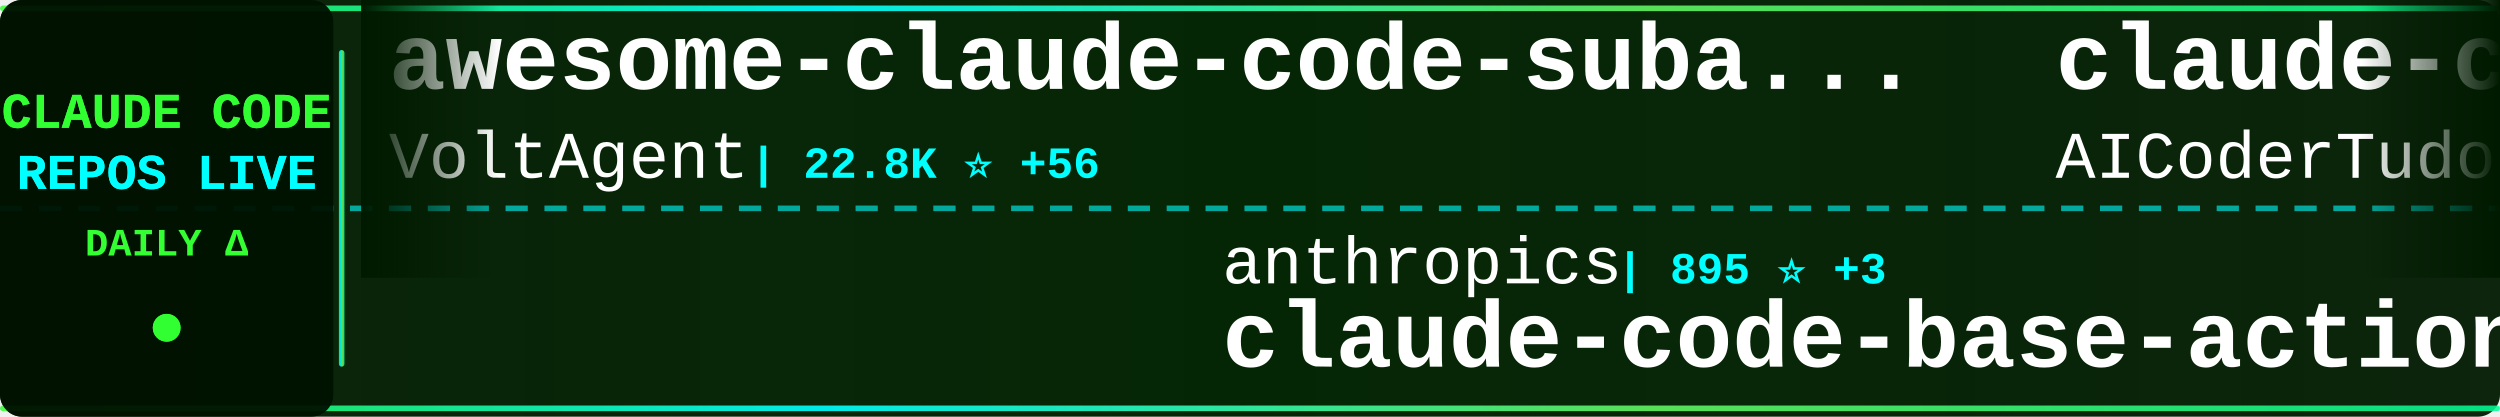
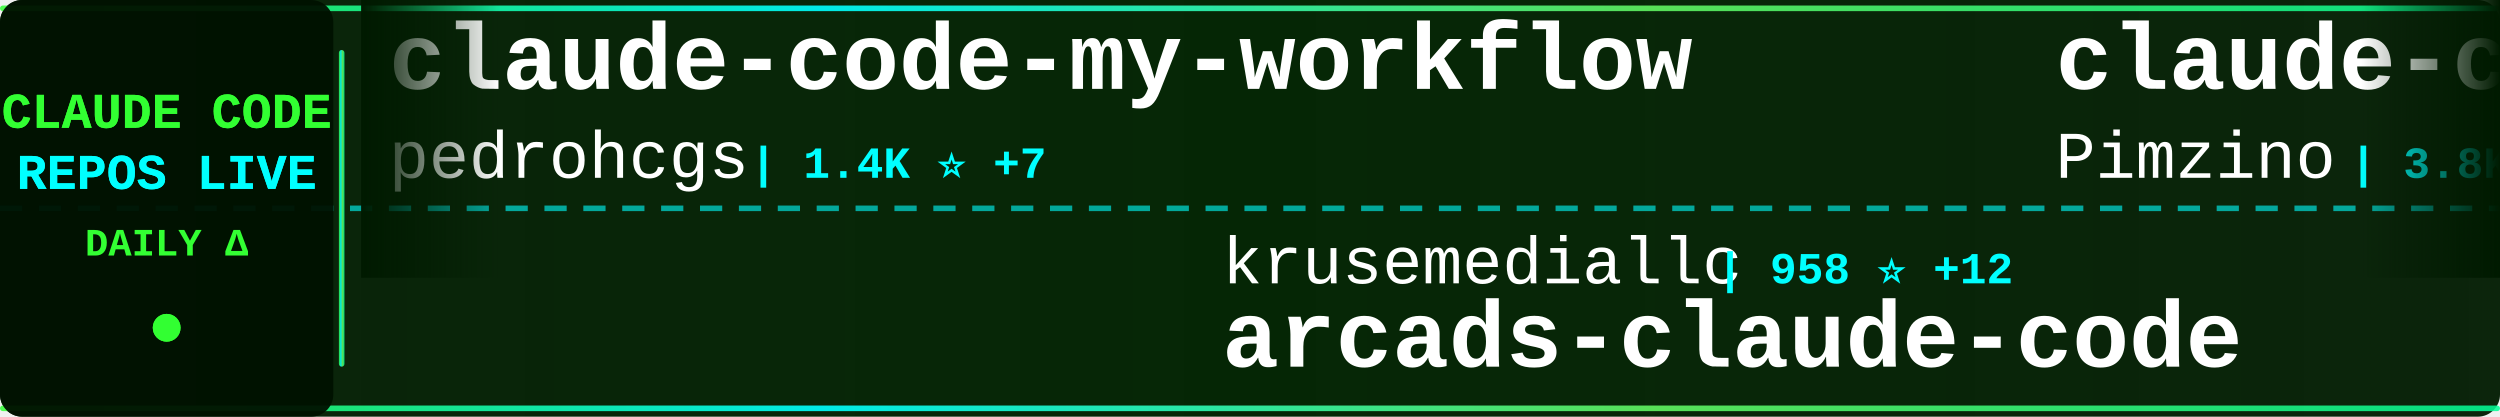
<svg xmlns="http://www.w3.org/2000/svg" width="900" height="150">
  <defs>
    <linearGradient id="tickerBg" x1="0%" y1="0%" x2="100%" y2="0%">
      <stop offset="0%" style="stop-color:#001a00;stop-opacity:0.95" />
      <stop offset="50%" style="stop-color:#002200;stop-opacity:0.98" />
      <stop offset="100%" style="stop-color:#001a00;stop-opacity:0.95" />
    </linearGradient>
    <linearGradient id="borderGrad" x1="0%" y1="0%" x2="100%" y2="0%">
      <stop offset="0%" style="stop-color:#33ff33;stop-opacity:0.85">
        <animate attributeName="stop-opacity" values="0.85;1;0.85" dur="2s" repeatCount="indefinite" />
      </stop>
      <stop offset="33%" style="stop-color:#00ffff;stop-opacity:0.9">
        <animate attributeName="stop-opacity" values="0.9;1;0.9" dur="2.2s" repeatCount="indefinite" />
      </stop>
      <stop offset="66%" style="stop-color:#66ff66;stop-opacity:0.85">
        <animate attributeName="stop-opacity" values="0.85;1;0.85" dur="1.8s" repeatCount="indefinite" />
      </stop>
      <stop offset="100%" style="stop-color:#00ff99;stop-opacity:0.85">
        <animate attributeName="stop-opacity" values="0.85;1;0.85" dur="2s" repeatCount="indefinite" />
      </stop>
    </linearGradient>
    <filter id="textGlow">
      <feGaussianBlur stdDeviation="0.1" result="coloredBlur" />
      <feMerge>
        <feMergeNode in="coloredBlur" />
        <feMergeNode in="SourceGraphic" />
      </feMerge>
    </filter>
    <filter id="metricGlow">
      <feGaussianBlur stdDeviation="0.2" result="coloredBlur" />
      <feMerge>
        <feMergeNode in="coloredBlur" />
        <feMergeNode in="SourceGraphic" />
      </feMerge>
    </filter>
    <linearGradient id="leftFade" x1="0%" y1="0%" x2="100%" y2="0%">
      <stop offset="0%" style="stop-color:#001a00;stop-opacity:1" />
      <stop offset="100%" style="stop-color:#001a00;stop-opacity:0" />
    </linearGradient>
    <linearGradient id="rightFade" x1="0%" y1="0%" x2="100%" y2="0%">
      <stop offset="0%" style="stop-color:#001a00;stop-opacity:0" />
      <stop offset="100%" style="stop-color:#001a00;stop-opacity:1" />
    </linearGradient>
  </defs>
  <rect width="900" height="150" fill="url(#tickerBg)" rx="8" />
  <rect x="0" y="2" width="900" height="2" fill="url(#borderGrad)" rx="1" />
  <rect x="0" y="146" width="900" height="2" fill="url(#borderGrad)" rx="1" />
  <line x1="0" y1="75" x2="900" y2="75" stroke="#00ffff" stroke-width="2" stroke-dasharray="8 6" opacity="0.6" />
  <rect x="0" y="0" width="120" height="150" fill="#001100" opacity="0.95" rx="8" />
  <text x="60" y="46" font-family="'Courier New', monospace" font-size="18" font-weight="bold" fill="#33ff33" text-anchor="middle" filter="url(#textGlow)">
    CLAUDE CODE
  </text>
  <text x="60" y="68" font-family="'Courier New', monospace" font-size="18" font-weight="bold" fill="#00ffff" text-anchor="middle" filter="url(#textGlow)">
    REPOS LIVE
  </text>
  <text x="60" y="92" font-family="'Courier New', monospace" font-size="14" font-weight="bold" fill="#33ff33" text-anchor="middle">
    DAILY Δ
  </text>
  <circle cx="60" cy="118" r="5" fill="#33ff33" filter="url(#metricGlow)">
    <animate attributeName="r" values="4;6;4" dur="1.5s" repeatCount="indefinite" />
    <animate attributeName="opacity" values="0.6;1;0.6" dur="1.5s" repeatCount="indefinite" />
  </circle>
  <rect x="122" y="18" width="2" height="114" fill="url(#borderGrad)" rx="1" />
  <clipPath id="tickerClip">
    <rect x="130" y="0" width="770" height="150" />
  </clipPath>
  <g clip-path="url(#tickerClip)">
    <g id="tickerItems">
      <animateTransform attributeName="transform" attributeType="XML" type="translate" from="0 0" to="-3000 0" dur="54s" repeatCount="indefinite" />
      <g transform="translate(0, 0)">
-         <text x="140" y="32" font-family="'Courier New', monospace" font-size="34" font-weight="bold" fill="#ffffff">awesome-claude-code-suba...</text>
-         <text x="140" y="64" font-family="'Courier New', monospace" font-size="24" font-weight="normal" fill="#ffffff" opacity="1.0">VoltAgent</text>
-         <text x="270" y="64" font-family="'Courier New', monospace" font-size="16" font-weight="bold" fill="#00ffff"> | 22.8K ⭐ +56</text>
+         <text x="140" y="32" font-family="'Courier New', monospace" font-size="34" font-weight="bold" fill="#ffffff">claude-code-my-workflow</text>
+         <text x="140" y="64" font-family="'Courier New', monospace" font-size="24" font-weight="normal" fill="#ffffff" opacity="1.0">pedrohcgs</text>
+         <text x="270" y="64" font-family="'Courier New', monospace" font-size="16" font-weight="bold" fill="#00ffff"> | 1.4K ⭐ +7</text>
      </g>
      <g transform="translate(300, 0)">
-         <text x="140" y="102" font-family="'Courier New', monospace" font-size="24" font-weight="normal" fill="#ffffff" opacity="1.0">anthropics</text>
-         <text x="282" y="102" font-family="'Courier New', monospace" font-size="16" font-weight="bold" fill="#00ffff"> | 895 ⭐ +3</text>
-         <text x="140" y="132" font-family="'Courier New', monospace" font-size="34" font-weight="bold" fill="#ffffff">claude-code-base-action</text>
+         <text x="140" y="102" font-family="'Courier New', monospace" font-size="24" font-weight="normal" fill="#ffffff" opacity="1.0">krusemediallc</text>
+         <text x="318" y="102" font-family="'Courier New', monospace" font-size="16" font-weight="bold" fill="#00ffff"> | 958 ⭐ +12</text>
+         <text x="140" y="132" font-family="'Courier New', monospace" font-size="34" font-weight="bold" fill="#ffffff">arcads-claude-code</text>
      </g>
      <g transform="translate(600, 0)">
+         <text x="140" y="32" font-family="'Courier New', monospace" font-size="34" font-weight="bold" fill="#ffffff">claude-code-spec-workflo...</text>
+         <text x="140" y="64" font-family="'Courier New', monospace" font-size="24" font-weight="normal" fill="#ffffff" opacity="1.0">Pimzino</text>
+         <text x="246" y="64" font-family="'Courier New', monospace" font-size="16" font-weight="bold" fill="#00ffff"> | 3.8K ⭐</text>
+       </g>
+       <g transform="translate(900, 0)">
+         <text x="140" y="102" font-family="'Courier New', monospace" font-size="24" font-weight="normal" fill="#ffffff" opacity="1.0">Windy3f3f3f3f</text>
+         <text x="318" y="102" font-family="'Courier New', monospace" font-size="16" font-weight="bold" fill="#00ffff"> | 3.0K ⭐ +15</text>
+         <text x="140" y="132" font-family="'Courier New', monospace" font-size="34" font-weight="bold" fill="#ffffff">how-claude-code-works</text>
+       </g>
+       <g transform="translate(1200, 0)">
+         <text x="140" y="32" font-family="'Courier New', monospace" font-size="34" font-weight="bold" fill="#ffffff">claude-code-sourcemap</text>
+         <text x="140" y="64" font-family="'Courier New', monospace" font-size="24" font-weight="normal" fill="#ffffff" opacity="1.0">ChinaSiro</text>
+         <text x="270" y="64" font-family="'Courier New', monospace" font-size="16" font-weight="bold" fill="#00ffff"> | 9.5K ⭐ +4</text>
+       </g>
+       <g transform="translate(1500, 0)">
+         <text x="140" y="102" font-family="'Courier New', monospace" font-size="24" font-weight="normal" fill="#ffffff" opacity="1.0">Yeachan-Heo</text>
+         <text x="294" y="102" font-family="'Courier New', monospace" font-size="16" font-weight="bold" fill="#00ffff"> | 37.4K ⭐ +39</text>
+         <text x="140" y="132" font-family="'Courier New', monospace" font-size="34" font-weight="bold" fill="#ffffff">oh-my-claudecode</text>
+       </g>
+       <g transform="translate(1800, 0)">
        <text x="140" y="32" font-family="'Courier New', monospace" font-size="34" font-weight="bold" fill="#ffffff">claude-code-tudou</text>
        <text x="140" y="64" font-family="'Courier New', monospace" font-size="24" font-weight="normal" fill="#ffffff" opacity="1.0">AICoderTudou</text>
        <text x="306" y="64" font-family="'Courier New', monospace" font-size="16" font-weight="bold" fill="#00ffff"> | 497 ⭐</text>
      </g>
-       <g transform="translate(900, 0)">
-         <text x="140" y="102" font-family="'Courier New', monospace" font-size="24" font-weight="normal" fill="#ffffff" opacity="1.0">jeremylongshore</text>
-         <text x="342" y="102" font-family="'Courier New', monospace" font-size="16" font-weight="bold" fill="#00ffff"> | 2.5K ⭐ +3</text>
-         <text x="140" y="132" font-family="'Courier New', monospace" font-size="34" font-weight="bold" fill="#ffffff">claude-code-plugins-plus...</text>
-       </g>
-       <g transform="translate(1200, 0)">
-         <text x="140" y="32" font-family="'Courier New', monospace" font-size="34" font-weight="bold" fill="#ffffff">claude-code-router</text>
-         <text x="140" y="64" font-family="'Courier New', monospace" font-size="24" font-weight="normal" fill="#ffffff" opacity="1.0">musistudio</text>
-         <text x="282" y="64" font-family="'Courier New', monospace" font-size="16" font-weight="bold" fill="#00ffff"> | 35.6K ⭐ +28</text>
-       </g>
-       <g transform="translate(1500, 0)">
-         <text x="140" y="102" font-family="'Courier New', monospace" font-size="24" font-weight="normal" fill="#ffffff" opacity="1.0">KPR111</text>
-         <text x="234" y="102" font-family="'Courier New', monospace" font-size="16" font-weight="bold" fill="#00ffff"> | 18 ⭐</text>
-         <text x="140" y="132" font-family="'Courier New', monospace" font-size="34" font-weight="bold" fill="#ffffff">Claude-Code</text>
-       </g>
-       <g transform="translate(1800, 0)">
-         <text x="140" y="32" font-family="'Courier New', monospace" font-size="34" font-weight="bold" fill="#ffffff">learn-claude-code</text>
-         <text x="140" y="64" font-family="'Courier New', monospace" font-size="24" font-weight="normal" fill="#ffffff" opacity="1.0">shareAI-lab</text>
-         <text x="294" y="64" font-family="'Courier New', monospace" font-size="16" font-weight="bold" fill="#00ffff"> | 69.8K ⭐ +83</text>
-       </g>
      <g transform="translate(2100, 0)">
-         <text x="140" y="102" font-family="'Courier New', monospace" font-size="24" font-weight="normal" fill="#ffffff" opacity="1.0">anthropics</text>
-         <text x="282" y="102" font-family="'Courier New', monospace" font-size="16" font-weight="bold" fill="#00ffff"> | 158.1K ⭐ +229</text>
-         <text x="140" y="132" font-family="'Courier New', monospace" font-size="34" font-weight="bold" fill="#ffffff">skills</text>
+         <text x="140" y="102" font-family="'Courier New', monospace" font-size="24" font-weight="normal" fill="#ffffff" opacity="1.0">OneRedOak</text>
+         <text x="270" y="102" font-family="'Courier New', monospace" font-size="16" font-weight="bold" fill="#00ffff"> | 3.9K ⭐ +1</text>
+         <text x="140" y="132" font-family="'Courier New', monospace" font-size="34" font-weight="bold" fill="#ffffff">claude-code-workflows</text>
      </g>
      <g transform="translate(2400, 0)">
-         <text x="140" y="32" font-family="'Courier New', monospace" font-size="34" font-weight="bold" fill="#ffffff">claude-coder</text>
-         <text x="140" y="64" font-family="'Courier New', monospace" font-size="24" font-weight="normal" fill="#ffffff" opacity="1.0">kodu-ai</text>
-         <text x="246" y="64" font-family="'Courier New', monospace" font-size="16" font-weight="bold" fill="#00ffff"> | 5.3K ⭐ +1</text>
+         <text x="140" y="32" font-family="'Courier New', monospace" font-size="34" font-weight="bold" fill="#ffffff">Claude-Code-Usage-Monito...</text>
+         <text x="140" y="64" font-family="'Courier New', monospace" font-size="24" font-weight="normal" fill="#ffffff" opacity="1.0">Maciek-roboblog</text>
+         <text x="342" y="64" font-family="'Courier New', monospace" font-size="16" font-weight="bold" fill="#00ffff"> | 8.4K ⭐ +8</text>
      </g>
      <g transform="translate(2700, 0)">
-         <text x="140" y="102" font-family="'Courier New', monospace" font-size="24" font-weight="normal" fill="#ffffff" opacity="1.0">carlvellotti</text>
-         <text x="306" y="102" font-family="'Courier New', monospace" font-size="16" font-weight="bold" fill="#00ffff"> | 2.1K ⭐ +5</text>
-         <text x="140" y="132" font-family="'Courier New', monospace" font-size="34" font-weight="bold" fill="#ffffff">claude-code-pm-course</text>
+         <text x="140" y="102" font-family="'Courier New', monospace" font-size="24" font-weight="normal" fill="#ffffff" opacity="1.0">alirezarezvani</text>
+         <text x="330" y="102" font-family="'Courier New', monospace" font-size="16" font-weight="bold" fill="#00ffff"> | 20.0K ⭐ +202</text>
+         <text x="140" y="132" font-family="'Courier New', monospace" font-size="34" font-weight="bold" fill="#ffffff">claude-skills</text>
      </g>
      <g transform="translate(3000, 0)">
-         <text x="140" y="32" font-family="'Courier New', monospace" font-size="34" font-weight="bold" fill="#ffffff">awesome-claude-code-suba...</text>
-         <text x="140" y="64" font-family="'Courier New', monospace" font-size="24" font-weight="normal" fill="#ffffff" opacity="1.0">VoltAgent</text>
-         <text x="270" y="64" font-family="'Courier New', monospace" font-size="16" font-weight="bold" fill="#00ffff"> | 22.8K ⭐ +56</text>
+         <text x="140" y="32" font-family="'Courier New', monospace" font-size="34" font-weight="bold" fill="#ffffff">claude-code-my-workflow</text>
+         <text x="140" y="64" font-family="'Courier New', monospace" font-size="24" font-weight="normal" fill="#ffffff" opacity="1.0">pedrohcgs</text>
+         <text x="270" y="64" font-family="'Courier New', monospace" font-size="16" font-weight="bold" fill="#00ffff"> | 1.4K ⭐ +7</text>
      </g>
      <g transform="translate(3300, 0)">
-         <text x="140" y="102" font-family="'Courier New', monospace" font-size="24" font-weight="normal" fill="#ffffff" opacity="1.0">anthropics</text>
-         <text x="282" y="102" font-family="'Courier New', monospace" font-size="16" font-weight="bold" fill="#00ffff"> | 895 ⭐ +3</text>
-         <text x="140" y="132" font-family="'Courier New', monospace" font-size="34" font-weight="bold" fill="#ffffff">claude-code-base-action</text>
+         <text x="140" y="102" font-family="'Courier New', monospace" font-size="24" font-weight="normal" fill="#ffffff" opacity="1.0">krusemediallc</text>
+         <text x="318" y="102" font-family="'Courier New', monospace" font-size="16" font-weight="bold" fill="#00ffff"> | 958 ⭐ +12</text>
+         <text x="140" y="132" font-family="'Courier New', monospace" font-size="34" font-weight="bold" fill="#ffffff">arcads-claude-code</text>
      </g>
      <g transform="translate(3600, 0)">
-         <text x="140" y="32" font-family="'Courier New', monospace" font-size="34" font-weight="bold" fill="#ffffff">claude-code-tudou</text>
-         <text x="140" y="64" font-family="'Courier New', monospace" font-size="24" font-weight="normal" fill="#ffffff" opacity="1.0">AICoderTudou</text>
-         <text x="306" y="64" font-family="'Courier New', monospace" font-size="16" font-weight="bold" fill="#00ffff"> | 497 ⭐</text>
+         <text x="140" y="32" font-family="'Courier New', monospace" font-size="34" font-weight="bold" fill="#ffffff">claude-code-spec-workflo...</text>
+         <text x="140" y="64" font-family="'Courier New', monospace" font-size="24" font-weight="normal" fill="#ffffff" opacity="1.0">Pimzino</text>
+         <text x="246" y="64" font-family="'Courier New', monospace" font-size="16" font-weight="bold" fill="#00ffff"> | 3.8K ⭐</text>
      </g>
      <g transform="translate(3900, 0)">
-         <text x="140" y="102" font-family="'Courier New', monospace" font-size="24" font-weight="normal" fill="#ffffff" opacity="1.0">jeremylongshore</text>
-         <text x="342" y="102" font-family="'Courier New', monospace" font-size="16" font-weight="bold" fill="#00ffff"> | 2.5K ⭐ +3</text>
-         <text x="140" y="132" font-family="'Courier New', monospace" font-size="34" font-weight="bold" fill="#ffffff">claude-code-plugins-plus...</text>
+         <text x="140" y="102" font-family="'Courier New', monospace" font-size="24" font-weight="normal" fill="#ffffff" opacity="1.0">Windy3f3f3f3f</text>
+         <text x="318" y="102" font-family="'Courier New', monospace" font-size="16" font-weight="bold" fill="#00ffff"> | 3.0K ⭐ +15</text>
+         <text x="140" y="132" font-family="'Courier New', monospace" font-size="34" font-weight="bold" fill="#ffffff">how-claude-code-works</text>
      </g>
    </g>
  </g>
  <rect x="130" y="0" width="50" height="100" fill="url(#leftFade)" />
  <rect x="850" y="0" width="50" height="100" fill="url(#rightFade)" />
</svg>
